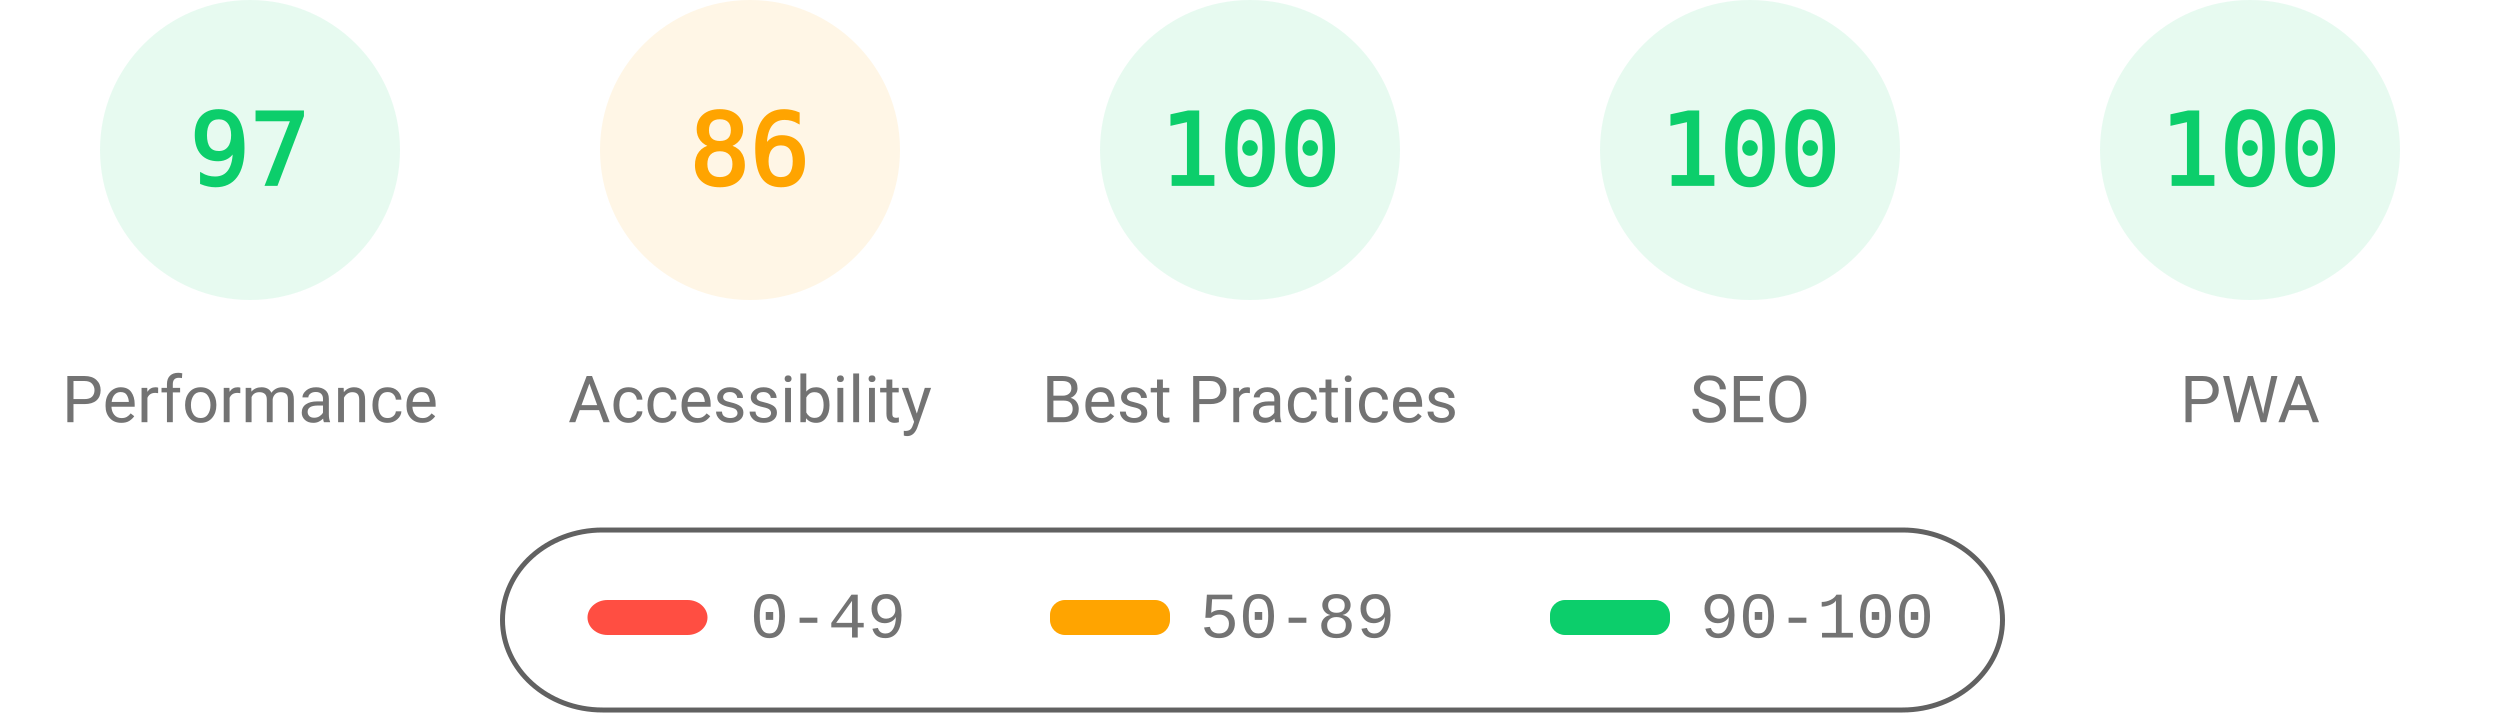
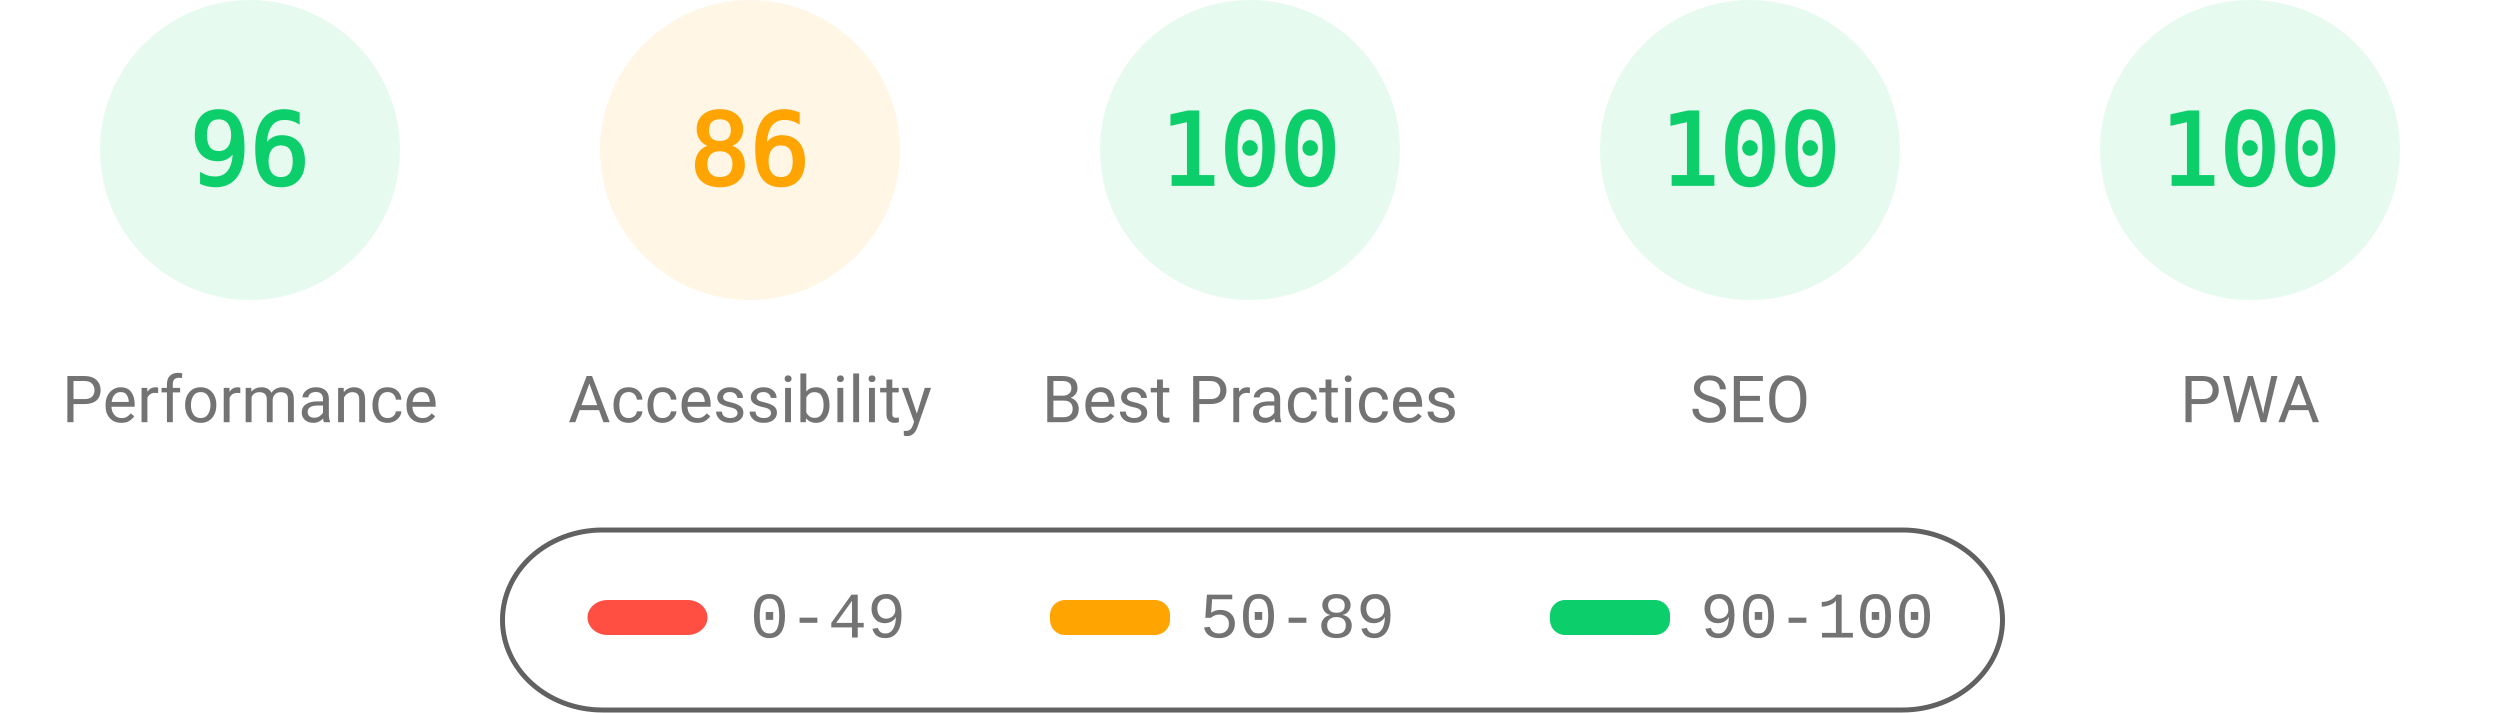
<svg xmlns="http://www.w3.org/2000/svg" fill="none" width="1000" height="285">
  <style>.gauge-base{opacity:.1}.gauge-arc{fill:none;animation-delay:250ms;stroke-linecap:round;transform:rotate(-90deg);transform-origin:100px 60px;animation:load-gauge 1s ease forwards}.guage-text{font-size:40px;font-family:monospace;text-align:center}.guage-red{color:#ff4e42;fill:#ff4e42;stroke:#ff4e42}.guage-orange{color:#ffa400;fill:#ffa400;stroke:#ffa400}.guage-green{color:#0cce6b;fill:#0cce6b;stroke:#0cce6b}.guage-undefined{color:#5c5c5c;fill:#5c5c5c;stroke:#5c5c5c}.guage-title{color:#737373;fill:#737373;stroke:none;font-size:26px;line-height:26px;font-family:Roboto,Halvetica,Arial,sans-serif}@keyframes load-gauge{from{stroke-dasharray:0 352.858}}</style>
  <svg class="guage-div guage-perf guage-green" viewBox="0 0 200 200" width="200" height="200">
    <circle class="gauge-base" r="56" cx="100" cy="60" stroke-width="8" />
-     <circle class="gauge-arc guage-arc-1" r="56" cx="100" cy="60" stroke-width="8" style="stroke-dasharray:341.302,351.858" />
-     <text class="guage-text" x="100" y="60" alignment-baseline="central" dominant-baseline="central" text-anchor="middle">97</text>
+     <circle class="gauge-arc guage-arc-1" r="56" cx="100" cy="60" stroke-width="8" style="stroke-dasharray:337.784,351.858" />
+     <text class="guage-text" x="100" y="60" alignment-baseline="central" dominant-baseline="central" text-anchor="middle">96</text>
    <text class="guage-title" x="100" y="160" alignment-baseline="central" dominant-baseline="central" text-anchor="middle">Performance</text>
  </svg>
  <svg class="guage-div guage-acc guage-orange" viewBox="0 0 200 200" width="200" height="200" x="200">
    <circle class="gauge-base" r="56" cx="100" cy="60" stroke-width="8" />
    <circle class="gauge-arc guage-arc-2" r="56" cx="100" cy="60" stroke-width="8" style="stroke-dasharray:302.598,351.858" />
    <text class="guage-text" x="100" y="60" alignment-baseline="central" dominant-baseline="central" text-anchor="middle">86</text>
    <text class="guage-title" x="100" y="160" alignment-baseline="central" dominant-baseline="central" text-anchor="middle">Accessibility</text>
  </svg>
  <svg class="guage-div guage-best guage-green" viewBox="0 0 200 200" width="200" height="200" x="400">
    <circle class="gauge-base" r="56" cx="100" cy="60" stroke-width="8" />
    <circle class="gauge-arc guage-arc-3" r="56" cx="100" cy="60" stroke-width="8" style="stroke-dasharray:351.858,351.858" />
    <text class="guage-text" x="100" y="60" alignment-baseline="central" dominant-baseline="central" text-anchor="middle">100</text>
    <text class="guage-title" x="100" y="160" alignment-baseline="central" dominant-baseline="central" text-anchor="middle">Best Practices</text>
  </svg>
  <svg class="guage-div guage-seo guage-green" viewBox="0 0 200 200" width="200" height="200" x="600">
    <circle class="gauge-base" r="56" cx="100" cy="60" stroke-width="8" />
    <circle class="gauge-arc guage-arc-4" r="56" cx="100" cy="60" stroke-width="8" style="stroke-dasharray:351.858,351.858" />
    <text class="guage-text" x="100" y="60" alignment-baseline="central" dominant-baseline="central" text-anchor="middle">100</text>
    <text class="guage-title" x="100" y="160" alignment-baseline="central" dominant-baseline="central" text-anchor="middle">SEO</text>
  </svg>
  <svg class="guage-div guage-pwa guage-green" viewBox="0 0 200 200" width="200" height="200" x="800">
    <circle class="gauge-base" r="56" cx="100" cy="60" stroke-width="8" />
    <circle class="gauge-arc guage-arc-4" r="56" cx="100" cy="60" stroke-width="8" style="stroke-dasharray:351.858,351.858" />
    <text class="guage-text" x="100" y="60" alignment-baseline="central" dominant-baseline="central" text-anchor="middle">100</text>
    <text class="guage-title" x="100" y="160" alignment-baseline="central" dominant-baseline="central" text-anchor="middle">PWA</text>
  </svg>
  <svg width="604" height="76" x="200" y="210">
    <path fill="none" id="canvas_background" d="M-1-1h604v80H-1z" />
    <rect fill-opacity="0" stroke="#616161" stroke-width="2" rx="40" id="svg_2" height="72" width="600" y="2" x="1" fill="#000" />
    <rect stroke="#000" rx="8" id="svg_3" height="14" width="48" y="30" x="35" stroke-opacity="null" stroke-width="0" fill="#ff4e42" />
    <rect stroke="#000" rx="6" id="svg_4" height="14" width="48" y="30" x="220" stroke-opacity="null" stroke-width="0" fill="#ffa400" />
    <rect stroke="#000" rx="6" id="svg_5" height="14" width="48" y="30" x="420" stroke-opacity="null" stroke-width="0" fill="#0cce6b" />
    <text xml:space="preserve" text-anchor="start" font-family="'Courier New', Courier, monospace" font-size="26" id="svg_6" y="45" x="100" stroke-opacity="null" stroke-width="0" stroke="#000" fill="#737373">0-49</text>
    <text xml:space="preserve" text-anchor="start" font-family="'Courier New', Courier, monospace" font-size="26" id="svg_7" y="45" x="280" stroke-opacity="null" stroke-width="0" stroke="#000" fill="#737373">50-89</text>
    <text xml:space="preserve" text-anchor="start" font-family="'Courier New', Courier, monospace" font-size="26" id="svg_8" y="45" x="480" stroke-opacity="null" stroke-width="0" stroke="#000" fill="#737373">90-100</text>
  </svg>
</svg>
